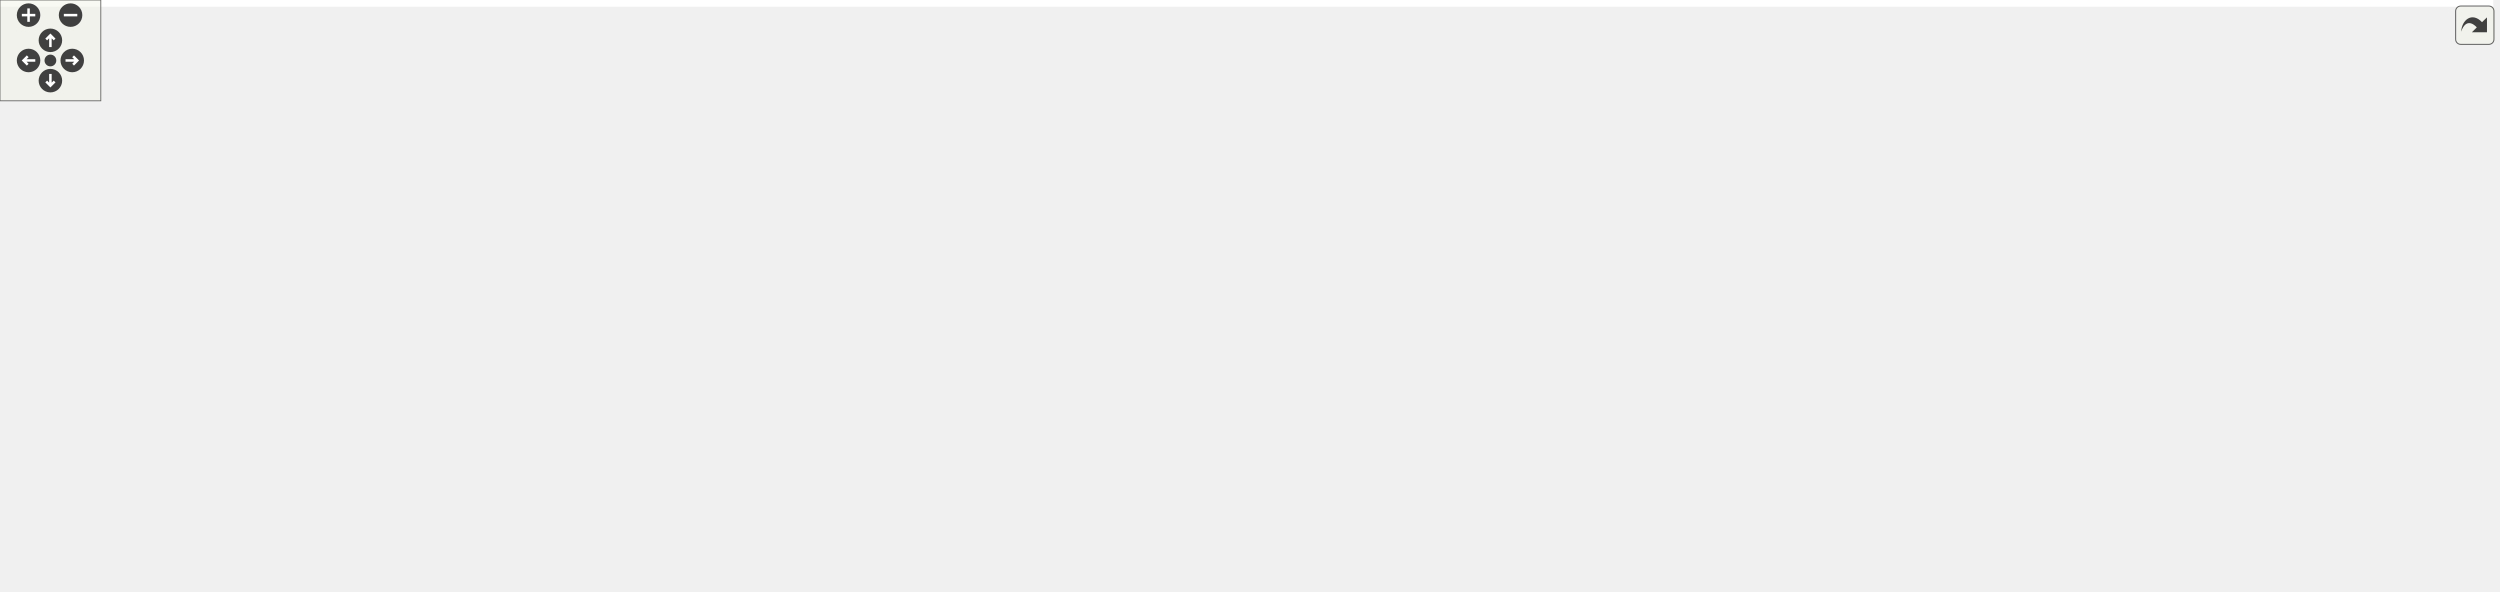
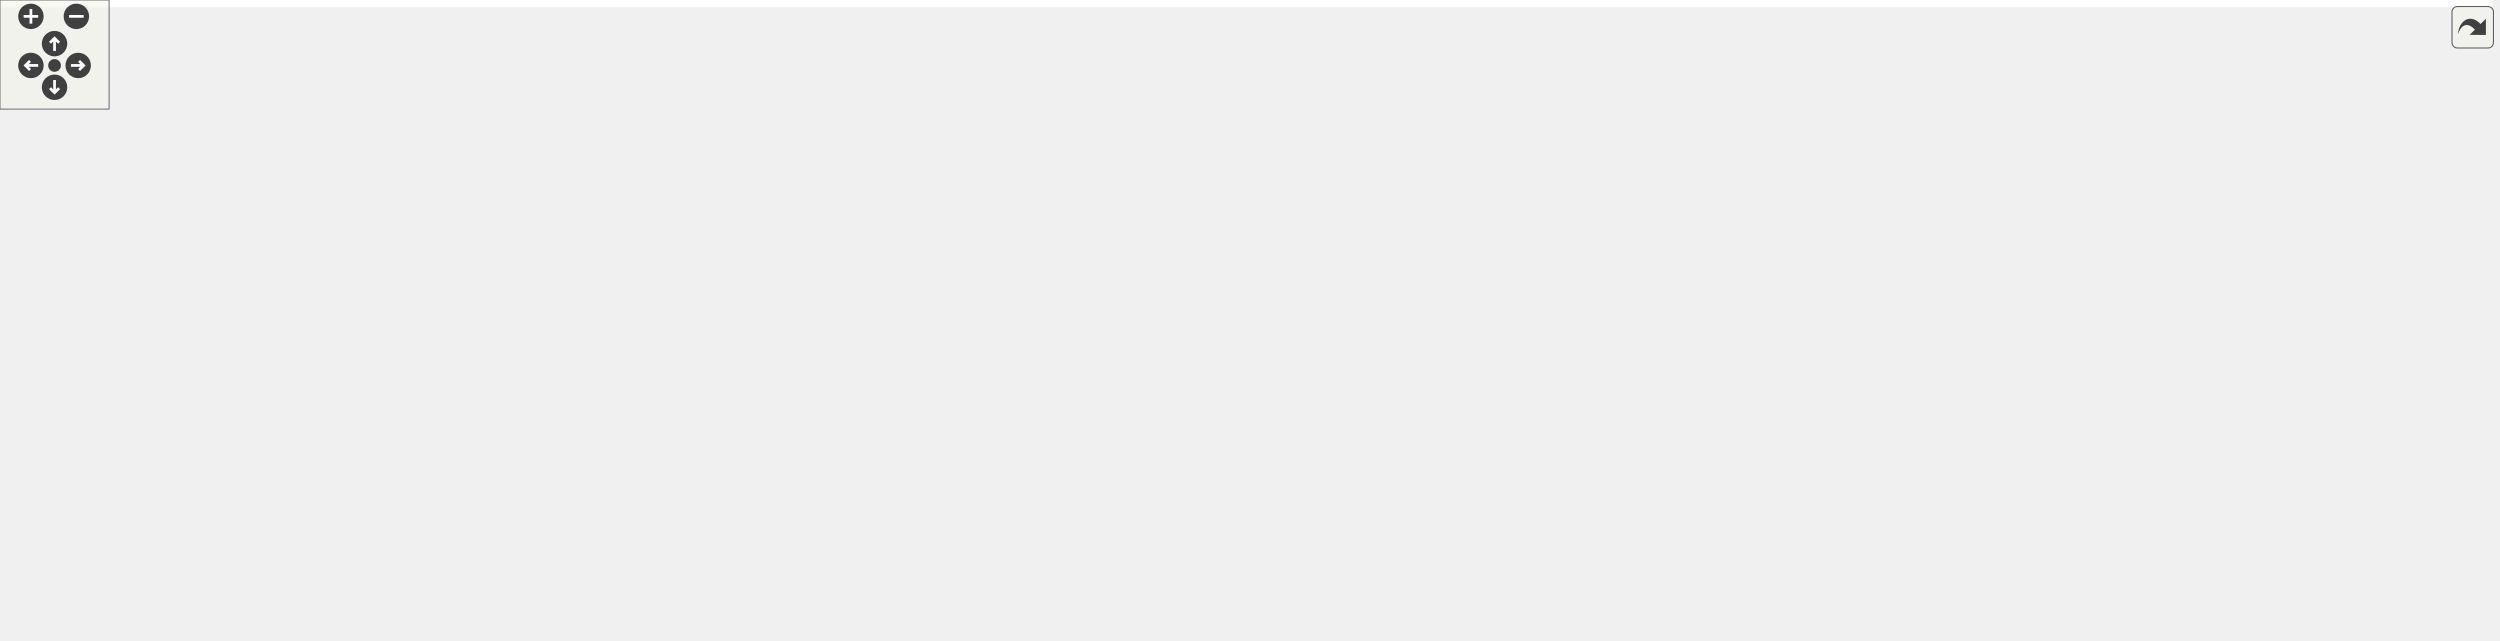
<svg xmlns="http://www.w3.org/2000/svg" xmlns:xlink="http://www.w3.org/1999/xlink" id="main" version="1.1" xml:space="preserve">
  <style type="text/css">
.edge:hover path { stroke: red; }
.edge:hover polygon { stroke: red; fill: red; }
</style>
  <defs>
    <circle id="rim" cx="0" cy="0" r="7" />
    <circle id="rim2" cx="0" cy="0" r="3.5" />
    <g id="zoomPlus">
      <use xlink:href="#rim" fill="#404040">
        <set attributeName="fill" to="#808080" begin="zoomplus.mouseover" end="zoomplus.mouseout" />
      </use>
      <path d="M-4,0h8M0,-4v8" fill="none" stroke="white" stroke-width="1.5" pointer-events="none" />
    </g>
    <g id="zoomMin">
      <use xlink:href="#rim" fill="#404040">
        <set attributeName="fill" to="#808080" begin="zoomminus.mouseover" end="zoomminus.mouseout" />
      </use>
      <path d="M-4,0h8" fill="none" stroke="white" stroke-width="1.5" pointer-events="none" />
    </g>
    <g id="dirArrow">
      <path fill="none" stroke="white" stroke-width="1.5" d="M0,-3.0v7 M-2.5,-0.5L0,-3.0L2.5,-0.5" />
    </g>
    <g id="resetDef">
      <use xlink:href="#rim2" fill="#404040">
        <set attributeName="fill" to="#808080" begin="reset.mouseover" end="reset.mouseout" />
      </use>
    </g>
  </defs>
  <svg id="graph" class="graph">
    <g id="viewport">
-       <polygon fill="white" stroke="none" points="-4,4 -4,-292 1484,-292 1484,4 -4,4" />
+       <polygon fill="white" stroke="none" points="-4,4 -4,-292 1371,-292 1371,4 -4,4" />
      <g id="node1" class="node">
-         <polygon fill="#bfbfbf" stroke="black" points="919.5,-246.5 919.5,-287.5 1054.5,-287.5 1054.5,-246.5 919.5,-246.5" />
-         <text text-anchor="start" x="927.5" y="-275.5" font-family="Helvetica,sans-Serif" font-size="10.00">/home/travis/build</text>
-         <text text-anchor="start" x="927.5" y="-264.5" font-family="Helvetica,sans-Serif" font-size="10.00">/ComPWA/ComPWA/Data</text>
-         <text text-anchor="middle" x="987" y="-253.5" font-family="Helvetica,sans-Serif" font-size="10.00">/Root/RootDataIO.cpp</text>
+         <polygon fill="#bfbfbf" stroke="black" points="707.5,-246.5 707.5,-287.5 842.5,-287.5 842.5,-246.5 707.5,-246.5" />
+         <text text-anchor="start" x="715.5" y="-275.5" font-family="Helvetica,sans-Serif" font-size="10.00">/home/travis/build</text>
+         <text text-anchor="start" x="715.5" y="-264.5" font-family="Helvetica,sans-Serif" font-size="10.00">/ComPWA/ComPWA/Data</text>
+         <text text-anchor="middle" x="775" y="-253.5" font-family="Helvetica,sans-Serif" font-size="10.00">/Root/RootDataIO.cpp</text>
      </g>
      <g id="node2" class="node">
-         <g id="a_node2">
+         <polygon fill="white" stroke="#bfbfbf" points="165.5,-190.5 165.5,-209.5 194.5,-209.5 194.5,-190.5 165.5,-190.5" />
+         <text text-anchor="middle" x="180" y="-197.5" font-family="Helvetica,sans-Serif" font-size="10.00">list</text>
+       </g>
+       <g id="edge1" class="edge">
+         <path fill="none" stroke="midnightblue" d="M707.27,-265.045C601.295,-262.308 390.115,-251.85 204.475,-209.448" />
+         <polygon fill="midnightblue" stroke="midnightblue" points="205.068,-205.993 194.536,-207.141 203.486,-212.811 205.068,-205.993" />
+       </g>
+       <g id="node3" class="node">
+         <g id="a_node3">
          <a xlink:href="RootDataIO_8hpp.html" target="_top" xlink:title="RootDataIO.hpp">
-             <polygon fill="white" stroke="black" points="78,-190.5 78,-209.5 166,-209.5 166,-190.5 78,-190.5" />
-             <text text-anchor="middle" x="122" y="-197.5" font-family="Helvetica,sans-Serif" font-size="10.00">RootDataIO.hpp</text>
-           </a>
-         </g>
-       </g>
-       <g id="edge1" class="edge">
-         <path fill="none" stroke="midnightblue" d="M919.341,-261.457C785.778,-252.4 478.816,-231.141 221,-210 206.605,-208.82 191.042,-207.449 176.613,-206.139" />
-         <polygon fill="midnightblue" stroke="midnightblue" points="176.617,-202.625 166.339,-205.199 175.979,-209.596 176.617,-202.625" />
-       </g>
-       <g id="node7" class="node">
-         <polygon fill="white" stroke="#bfbfbf" points="959,-190.5 959,-209.5 1015,-209.5 1015,-190.5 959,-190.5" />
-         <text text-anchor="middle" x="987" y="-197.5" font-family="Helvetica,sans-Serif" font-size="10.00">TChain.h</text>
-       </g>
-       <g id="edge6" class="edge">
-         <path fill="none" stroke="midnightblue" d="M987,-246.498C987,-238.065 987,-228.235 987,-219.874" />
-         <polygon fill="midnightblue" stroke="midnightblue" points="990.5,-219.652 987,-209.652 983.5,-219.653 990.5,-219.652" />
+             <polygon fill="white" stroke="black" points="213,-190.5 213,-209.5 301,-209.5 301,-190.5 213,-190.5" />
+             <text text-anchor="middle" x="257" y="-197.5" font-family="Helvetica,sans-Serif" font-size="10.00">RootDataIO.hpp</text>
+           </a>
+         </g>
+       </g>
+       <g id="edge2" class="edge">
+         <path fill="none" stroke="midnightblue" d="M707.487,-258.483C617.742,-248.33 454.26,-229.276 315,-210 313.751,-209.827 312.487,-209.65 311.213,-209.469" />
+         <polygon fill="midnightblue" stroke="midnightblue" points="311.711,-206.005 301.312,-208.029 310.704,-212.932 311.711,-206.005" />
      </g>
      <g id="node8" class="node">
-         <polygon fill="white" stroke="#bfbfbf" points="1033.5,-190.5 1033.5,-209.5 1118.5,-209.5 1118.5,-190.5 1033.5,-190.5" />
-         <text text-anchor="middle" x="1076" y="-197.5" font-family="Helvetica,sans-Serif" font-size="10.00">TClonesArray.h</text>
+         <polygon fill="white" stroke="#bfbfbf" points="775,-190.5 775,-209.5 831,-209.5 831,-190.5 775,-190.5" />
+         <text text-anchor="middle" x="803" y="-197.5" font-family="Helvetica,sans-Serif" font-size="10.00">TChain.h</text>
      </g>
      <g id="edge7" class="edge">
-         <path fill="none" stroke="midnightblue" d="M1013.7,-246.498C1027.22,-236.628 1043.35,-224.843 1055.82,-215.741" />
-         <polygon fill="midnightblue" stroke="midnightblue" points="1058.14,-218.377 1064.15,-209.652 1054.01,-212.724 1058.14,-218.377" />
+         <path fill="none" stroke="midnightblue" d="M783.401,-246.498C787.157,-237.778 791.557,-227.563 795.236,-219.024" />
+         <polygon fill="midnightblue" stroke="midnightblue" points="798.531,-220.221 799.273,-209.652 792.102,-217.452 798.531,-220.221" />
      </g>
      <g id="node9" class="node">
-         <polygon fill="white" stroke="#bfbfbf" points="1136.5,-190.5 1136.5,-209.5 1183.5,-209.5 1183.5,-190.5 1136.5,-190.5" />
-         <text text-anchor="middle" x="1160" y="-197.5" font-family="Helvetica,sans-Serif" font-size="10.00">TFile.h</text>
+         <polygon fill="white" stroke="#bfbfbf" points="849.5,-190.5 849.5,-209.5 934.5,-209.5 934.5,-190.5 849.5,-190.5" />
+         <text text-anchor="middle" x="892" y="-197.5" font-family="Helvetica,sans-Serif" font-size="10.00">TClonesArray.h</text>
      </g>
      <g id="edge8" class="edge">
-         <path fill="none" stroke="midnightblue" d="M1038.91,-246.498C1067.6,-235.718 1102.37,-222.653 1127.28,-213.294" />
-         <polygon fill="midnightblue" stroke="midnightblue" points="1128.84,-216.446 1136.97,-209.652 1126.38,-209.893 1128.84,-216.446" />
+         <path fill="none" stroke="midnightblue" d="M810.104,-246.498C828.56,-236.245 850.735,-223.925 867.353,-214.693" />
+         <polygon fill="midnightblue" stroke="midnightblue" points="869.384,-217.569 876.426,-209.652 865.984,-211.449 869.384,-217.569" />
      </g>
      <g id="node10" class="node">
-         <polygon fill="white" stroke="#bfbfbf" points="1202,-190.5 1202,-209.5 1294,-209.5 1294,-190.5 1202,-190.5" />
-         <text text-anchor="middle" x="1248" y="-197.5" font-family="Helvetica,sans-Serif" font-size="10.00">TLorentzVector.h</text>
+         <polygon fill="white" stroke="#bfbfbf" points="953,-190.5 953,-209.5 1005,-209.5 1005,-190.5 953,-190.5" />
+         <text text-anchor="middle" x="979" y="-197.5" font-family="Helvetica,sans-Serif" font-size="10.00">TError.h</text>
      </g>
      <g id="edge9" class="edge">
-         <path fill="none" stroke="midnightblue" d="M1054.55,-249.176C1101.62,-237.456 1163.04,-222.158 1203.92,-211.978" />
-         <polygon fill="midnightblue" stroke="midnightblue" points="1204.99,-215.318 1213.85,-209.505 1203.3,-208.526 1204.99,-215.318" />
+         <path fill="none" stroke="midnightblue" d="M836.207,-246.498C871.061,-235.392 913.525,-221.862 943.043,-212.457" />
+         <polygon fill="midnightblue" stroke="midnightblue" points="944.445,-215.684 952.911,-209.313 942.32,-209.014 944.445,-215.684" />
      </g>
      <g id="node11" class="node">
-         <polygon fill="white" stroke="#bfbfbf" points="1312,-190.5 1312,-209.5 1376,-209.5 1376,-190.5 1312,-190.5" />
-         <text text-anchor="middle" x="1344" y="-197.5" font-family="Helvetica,sans-Serif" font-size="10.00">TParticle.h</text>
+         <polygon fill="white" stroke="#bfbfbf" points="1023.5,-190.5 1023.5,-209.5 1070.5,-209.5 1070.5,-190.5 1023.5,-190.5" />
+         <text text-anchor="middle" x="1047" y="-197.5" font-family="Helvetica,sans-Serif" font-size="10.00">TFile.h</text>
      </g>
      <g id="edge10" class="edge">
-         <path fill="none" stroke="midnightblue" d="M1054.65,-254.831C1116.48,-244.435 1210.7,-228.128 1301.85,-210.168" />
-         <polygon fill="midnightblue" stroke="midnightblue" points="1302.67,-213.574 1311.8,-208.199 1301.31,-206.707 1302.67,-213.574" />
+         <path fill="none" stroke="midnightblue" d="M842.635,-250.837C888.239,-240.454 949.989,-226.09 1013.45,-210.071" />
+         <polygon fill="midnightblue" stroke="midnightblue" points="1014.4,-213.441 1023.23,-207.592 1012.68,-206.656 1014.4,-213.441" />
      </g>
      <g id="node12" class="node">
-         <polygon fill="white" stroke="#bfbfbf" points="1394,-190.5 1394,-209.5 1480,-209.5 1480,-190.5 1394,-190.5" />
-         <text text-anchor="middle" x="1437" y="-197.5" font-family="Helvetica,sans-Serif" font-size="10.00">TParticlePDG.h</text>
+         <polygon fill="white" stroke="#bfbfbf" points="1089,-190.5 1089,-209.5 1181,-209.5 1181,-190.5 1089,-190.5" />
+         <text text-anchor="middle" x="1135" y="-197.5" font-family="Helvetica,sans-Serif" font-size="10.00">TLorentzVector.h</text>
      </g>
      <g id="edge11" class="edge">
-         <path fill="none" stroke="midnightblue" d="M1054.7,-257.137C1131.89,-246.883 1262.1,-229.132 1384,-210.117" />
-         <polygon fill="midnightblue" stroke="midnightblue" points="1384.55,-213.574 1393.89,-208.57 1383.47,-206.659 1384.55,-213.574" />
+         <path fill="none" stroke="midnightblue" d="M842.713,-253.774C910.961,-241.452 1015.06,-222.655 1078.86,-211.136" />
+         <polygon fill="midnightblue" stroke="midnightblue" points="1079.53,-214.573 1088.75,-209.352 1078.28,-207.684 1079.53,-214.573" />
      </g>
      <g id="node13" class="node">
-         <g id="a_node13">
-           <a xlink:href="Generator_8hpp.html" target="_top" xlink:title="Core/Generator.hpp">
-             <polygon fill="white" stroke="black" points="335,-190.5 335,-209.5 437,-209.5 437,-190.5 335,-190.5" />
-             <text text-anchor="middle" x="386" y="-197.5" font-family="Helvetica,sans-Serif" font-size="10.00">Core/Generator.hpp</text>
-           </a>
-         </g>
+         <polygon fill="white" stroke="#bfbfbf" points="1199,-190.5 1199,-209.5 1263,-209.5 1263,-190.5 1199,-190.5" />
+         <text text-anchor="middle" x="1231" y="-197.5" font-family="Helvetica,sans-Serif" font-size="10.00">TParticle.h</text>
      </g>
      <g id="edge12" class="edge">
-         <path fill="none" stroke="midnightblue" d="M919.226,-258.67C801.489,-245.936 560.939,-219.92 447.632,-207.666" />
-         <polygon fill="midnightblue" stroke="midnightblue" points="447.719,-204.155 437.4,-206.559 446.966,-211.114 447.719,-204.155" />
+         <path fill="none" stroke="midnightblue" d="M842.832,-258.576C923.133,-249.4 1061.07,-232.422 1188.86,-210.082" />
+         <polygon fill="midnightblue" stroke="midnightblue" points="1189.58,-213.508 1198.82,-208.325 1188.36,-206.614 1189.58,-213.508" />
+       </g>
+       <g id="node14" class="node">
+         <polygon fill="white" stroke="#bfbfbf" points="1281,-190.5 1281,-209.5 1367,-209.5 1367,-190.5 1281,-190.5" />
+         <text text-anchor="middle" x="1324" y="-197.5" font-family="Helvetica,sans-Serif" font-size="10.00">TParticlePDG.h</text>
+       </g>
+       <g id="edge13" class="edge">
+         <path fill="none" stroke="midnightblue" d="M842.687,-259.655C936.517,-250.574 1111.62,-232.598 1270.92,-210.082" />
+         <polygon fill="midnightblue" stroke="midnightblue" points="1271.49,-213.535 1280.9,-208.662 1270.51,-206.605 1271.49,-213.535" />
      </g>
      <g id="node15" class="node">
        <g id="a_node15">
+           <a xlink:href="Exceptions_8hpp.html" target="_top" xlink:title="ComPWA exceptions. ">
+             <polygon fill="white" stroke="black" points="452,-129 452,-148 560,-148 560,-129 452,-129" />
+             <text text-anchor="middle" x="506" y="-136" font-family="Helvetica,sans-Serif" font-size="10.00">Core/Exceptions.hpp</text>
+           </a>
+         </g>
+       </g>
+       <g id="edge14" class="edge">
+         <path fill="none" stroke="midnightblue" d="M707.376,-248.558C675.716,-239.154 638.015,-226.143 606,-210 575.242,-194.491 543.325,-170.341 524.06,-154.721" />
+         <polygon fill="midnightblue" stroke="midnightblue" points="526.092,-151.861 516.148,-148.206 521.643,-157.265 526.092,-151.861" />
+       </g>
+       <g id="node17" class="node">
+         <g id="a_node17">
+           <a xlink:href="Generator_8hpp.html" target="_top" xlink:title="Core/Generator.hpp">
+             <polygon fill="white" stroke="black" points="357,-190.5 357,-209.5 459,-209.5 459,-190.5 357,-190.5" />
+             <text text-anchor="middle" x="408" y="-197.5" font-family="Helvetica,sans-Serif" font-size="10.00">Core/Generator.hpp</text>
+           </a>
+         </g>
+       </g>
+       <g id="edge17" class="edge">
+         <path fill="none" stroke="midnightblue" d="M707.259,-254.002C638.057,-241.746 531.73,-222.914 466.204,-211.309" />
+         <polygon fill="midnightblue" stroke="midnightblue" points="466.507,-207.808 456.05,-209.51 465.286,-214.701 466.507,-207.808" />
+       </g>
+       <g id="node19" class="node">
+         <g id="a_node19">
          <a xlink:href="Kinematics_8hpp.html" target="_top" xlink:title="Core/Kinematics.hpp">
            <polygon fill="white" stroke="black" points="108,-129 108,-148 216,-148 216,-129 108,-129" />
            <text text-anchor="middle" x="162" y="-136" font-family="Helvetica,sans-Serif" font-size="10.00">Core/Kinematics.hpp</text>
          </a>
        </g>
      </g>
-       <g id="edge15" class="edge">
-         <path fill="none" stroke="midnightblue" d="M919.27,-263.02C774.072,-256.183 437.023,-237.789 326,-210 273.961,-196.975 217.317,-169.333 186.087,-152.795" />
-         <polygon fill="midnightblue" stroke="midnightblue" points="187.71,-149.694 177.244,-148.047 184.399,-155.861 187.71,-149.694" />
-       </g>
-       <g id="node16" class="node">
-         <g id="a_node16">
+       <g id="edge20" class="edge">
+         <path fill="none" stroke="midnightblue" d="M707.212,-264.455C621.628,-260.853 470.747,-248.973 348,-210 329.81,-204.224 327.529,-197.549 310,-190 273.932,-174.467 231.372,-160.365 201.172,-151.035" />
+         <polygon fill="midnightblue" stroke="midnightblue" points="202.018,-147.634 191.432,-148.059 199.972,-154.328 202.018,-147.634" />
+       </g>
+       <g id="node20" class="node">
+         <g id="a_node20">
          <a xlink:href="Logging_8hpp.html" target="_top" xlink:title="Core/Logging.hpp">
-             <polygon fill="white" stroke="black" points="761.5,-67.5 761.5,-86.5 854.5,-86.5 854.5,-67.5 761.5,-67.5" />
-             <text text-anchor="middle" x="808" y="-74.5" font-family="Helvetica,sans-Serif" font-size="10.00">Core/Logging.hpp</text>
-           </a>
-         </g>
-       </g>
-       <g id="edge18" class="edge">
-         <path fill="none" stroke="midnightblue" d="M969.981,-246.462C962.266,-236.314 953.991,-223.28 950,-210 938.766,-172.619 985.412,-154.232 962,-123 950.076,-107.093 903.569,-94.934 864.753,-87.29" />
-         <polygon fill="midnightblue" stroke="midnightblue" points="865.04,-83.781 854.562,-85.349 863.73,-90.658 865.04,-83.781" />
-       </g>
-       <g id="node18" class="node">
-         <g id="a_node18">
+             <polygon fill="white" stroke="black" points="891.5,-67.5 891.5,-86.5 984.5,-86.5 984.5,-67.5 891.5,-67.5" />
+             <text text-anchor="middle" x="938" y="-74.5" font-family="Helvetica,sans-Serif" font-size="10.00">Core/Logging.hpp</text>
+           </a>
+         </g>
+       </g>
+       <g id="edge23" class="edge">
+         <path fill="none" stroke="midnightblue" d="M765.351,-246.245C758.67,-229.4 753.074,-205.517 766,-190 822.689,-121.951 905.311,-222.049 962,-154 976.198,-136.957 963.202,-111.456 951.503,-94.773" />
+         <polygon fill="midnightblue" stroke="midnightblue" points="954.117,-92.424 945.318,-86.522 948.516,-96.623 954.117,-92.424" />
+       </g>
+       <g id="node22" class="node">
+         <g id="a_node22">
          <a xlink:href="Properties_8hpp.html" target="_top" xlink:title="Core/Properties.hpp">
-             <polygon fill="white" stroke="black" points="749,-190.5 749,-209.5 853,-209.5 853,-190.5 749,-190.5" />
-             <text text-anchor="middle" x="801" y="-197.5" font-family="Helvetica,sans-Serif" font-size="10.00">Core/Properties.hpp</text>
-           </a>
-         </g>
-       </g>
-       <g id="edge20" class="edge">
-         <path fill="none" stroke="midnightblue" d="M931.194,-246.498C900.072,-235.622 862.296,-222.421 835.469,-213.045" />
-         <polygon fill="midnightblue" stroke="midnightblue" points="836.354,-209.647 825.759,-209.652 834.045,-216.256 836.354,-209.647" />
-       </g>
-       <g id="node3" class="node">
+             <polygon fill="white" stroke="black" points="615,-190.5 615,-209.5 719,-209.5 719,-190.5 615,-190.5" />
+             <text text-anchor="middle" x="667" y="-197.5" font-family="Helvetica,sans-Serif" font-size="10.00">Core/Properties.hpp</text>
+           </a>
+         </g>
+       </g>
+       <g id="edge25" class="edge">
+         <path fill="none" stroke="midnightblue" d="M742.596,-246.498C725.72,-236.34 705.473,-224.155 690.182,-214.952" />
+         <polygon fill="midnightblue" stroke="midnightblue" points="691.749,-211.81 681.376,-209.652 688.14,-217.808 691.749,-211.81" />
+       </g>
+       <g id="node4" class="node">
        <polygon fill="white" stroke="#bfbfbf" points="0,-129 0,-148 52,-148 52,-129 0,-129" />
        <text text-anchor="middle" x="26" y="-136" font-family="Helvetica,sans-Serif" font-size="10.00">memory</text>
      </g>
-       <g id="edge2" class="edge">
-         <path fill="none" stroke="midnightblue" d="M108.246,-190.475C92.634,-180.799 66.937,-164.872 48.417,-153.394" />
-         <polygon fill="midnightblue" stroke="midnightblue" points="50.073,-150.302 39.729,-148.009 46.385,-156.252 50.073,-150.302" />
-       </g>
-       <g id="node4" class="node">
-         <polygon fill="white" stroke="#bfbfbf" points="257.5,-67.5 257.5,-86.5 298.5,-86.5 298.5,-67.5 257.5,-67.5" />
-         <text text-anchor="middle" x="278" y="-74.5" font-family="Helvetica,sans-Serif" font-size="10.00">string</text>
-       </g>
      <g id="edge3" class="edge">
-         <path fill="none" stroke="midnightblue" d="M114.621,-190.088C102.938,-174.845 83.064,-143.438 99,-123 117.051,-99.85 200.959,-86.786 247.206,-81.229" />
-         <polygon fill="midnightblue" stroke="midnightblue" points="247.746,-84.69 257.278,-80.066 246.943,-77.737 247.746,-84.69" />
+         <path fill="none" stroke="midnightblue" d="M214.522,-190.475C175.568,-182.308 116.443,-169.029 66,-154 63.37,-153.216 60.66,-152.355 57.95,-151.454" />
+         <polygon fill="midnightblue" stroke="midnightblue" points="58.867,-148.068 48.272,-148.093 56.57,-154.68 58.867,-148.068" />
      </g>
      <g id="node5" class="node">
-         <g id="a_node5">
+         <polygon fill="white" stroke="#bfbfbf" points="279.5,-67.5 279.5,-86.5 320.5,-86.5 320.5,-67.5 279.5,-67.5" />
+         <text text-anchor="middle" x="300" y="-74.5" font-family="Helvetica,sans-Serif" font-size="10.00">string</text>
+       </g>
+       <g id="edge4" class="edge">
+         <path fill="none" stroke="midnightblue" d="M217.96,-190.452C173.582,-180.344 106.304,-163.674 99,-154 90.698,-143.004 90.387,-133.754 99,-123 119.974,-96.811 218.199,-84.837 269.153,-80.31" />
+         <polygon fill="midnightblue" stroke="midnightblue" points="269.595,-83.785 279.264,-79.454 269.005,-76.81 269.595,-83.785" />
+       </g>
+       <g id="node6" class="node">
+         <g id="a_node6">
          <a xlink:href="Event_8hpp.html" target="_top" xlink:title="Core/Event.hpp">
            <polygon fill="white" stroke="red" points="234.5,-129 234.5,-148 319.5,-148 319.5,-129 234.5,-129" />
            <text text-anchor="middle" x="277" y="-136" font-family="Helvetica,sans-Serif" font-size="10.00">Core/Event.hpp</text>
          </a>
        </g>
      </g>
-       <g id="edge4" class="edge">
-         <path fill="none" stroke="midnightblue" d="M144.208,-190.475C170.681,-180.313 215.114,-163.256 245.22,-151.7" />
-         <polygon fill="midnightblue" stroke="midnightblue" points="246.752,-154.86 254.833,-148.009 244.243,-148.325 246.752,-154.86" />
-       </g>
-       <g id="node6" class="node">
-         <polygon fill="white" stroke="#bfbfbf" points="434,-67.5 434,-86.5 478,-86.5 478,-67.5 434,-67.5" />
-         <text text-anchor="middle" x="456" y="-74.5" font-family="Helvetica,sans-Serif" font-size="10.00">vector</text>
-       </g>
      <g id="edge5" class="edge">
-         <path fill="none" stroke="midnightblue" d="M302.646,-128.975C334.673,-118.329 389.461,-100.118 424.145,-88.589" />
-         <polygon fill="midnightblue" stroke="midnightblue" points="425.402,-91.859 433.787,-85.384 423.194,-85.217 425.402,-91.859" />
-       </g>
-       <g id="edge13" class="edge">
-         <path fill="none" stroke="midnightblue" d="M370.383,-190.475C352.414,-180.666 322.679,-164.435 301.594,-152.925" />
-         <polygon fill="midnightblue" stroke="midnightblue" points="303.042,-149.728 292.588,-148.009 299.689,-155.873 303.042,-149.728" />
-       </g>
-       <g id="node14" class="node">
-         <g id="a_node14">
+         <path fill="none" stroke="midnightblue" d="M259.866,-190.475C262.717,-181.992 267.183,-168.704 270.841,-157.822" />
+         <polygon fill="midnightblue" stroke="midnightblue" points="274.271,-158.603 274.14,-148.009 267.636,-156.373 274.271,-158.603" />
+       </g>
+       <g id="node7" class="node">
+         <polygon fill="white" stroke="#bfbfbf" points="560,-67.5 560,-86.5 604,-86.5 604,-67.5 560,-67.5" />
+         <text text-anchor="middle" x="582" y="-74.5" font-family="Helvetica,sans-Serif" font-size="10.00">vector</text>
+       </g>
+       <g id="edge6" class="edge">
+         <path fill="none" stroke="midnightblue" d="M305.47,-128.97C313.074,-126.855 321.315,-124.707 329,-123 424.009,-101.899 449.652,-106.515 545,-87 546.498,-86.694 548.027,-86.369 549.569,-86.032" />
+         <polygon fill="midnightblue" stroke="midnightblue" points="550.793,-89.342 559.755,-83.691 549.225,-82.52 550.793,-89.342" />
+       </g>
+       <g id="edge16" class="edge">
+         <path fill="none" stroke="midnightblue" d="M476.485,-128.975C437.678,-117.766 369.829,-98.169 330.525,-86.817" />
+         <polygon fill="midnightblue" stroke="midnightblue" points="331.292,-83.395 320.713,-83.983 329.349,-90.12 331.292,-83.395" />
+       </g>
+       <g id="node16" class="node">
+         <polygon fill="white" stroke="#bfbfbf" points="476.5,-67.5 476.5,-86.5 535.5,-86.5 535.5,-67.5 476.5,-67.5" />
+         <text text-anchor="middle" x="506" y="-74.5" font-family="Helvetica,sans-Serif" font-size="10.00">exception</text>
+       </g>
+       <g id="edge15" class="edge">
+         <path fill="none" stroke="midnightblue" d="M506,-128.975C506,-120.58 506,-107.481 506,-96.663" />
+         <polygon fill="midnightblue" stroke="midnightblue" points="509.5,-96.509 506,-86.509 502.5,-96.509 509.5,-96.509" />
+       </g>
+       <g id="edge18" class="edge">
+         <path fill="none" stroke="midnightblue" d="M389.231,-190.475C367.149,-180.445 330.281,-163.7 304.861,-152.155" />
+         <polygon fill="midnightblue" stroke="midnightblue" points="306.287,-148.958 295.734,-148.009 303.392,-155.331 306.287,-148.958" />
+       </g>
+       <g id="node18" class="node">
+         <g id="a_node18">
          <a xlink:href="Random_8hpp.html" target="_top" xlink:title="Core/Random.hpp">
            <polygon fill="white" stroke="red" points="338,-129 338,-148 434,-148 434,-129 338,-129" />
            <text text-anchor="middle" x="386" y="-136" font-family="Helvetica,sans-Serif" font-size="10.00">Core/Random.hpp</text>
          </a>
        </g>
      </g>
-       <g id="edge14" class="edge">
-         <path fill="none" stroke="midnightblue" d="M386,-190.475C386,-182.08 386,-168.981 386,-158.163" />
-         <polygon fill="midnightblue" stroke="midnightblue" points="389.5,-158.009 386,-148.009 382.5,-158.009 389.5,-158.009" />
-       </g>
-       <g id="edge16" class="edge">
-         <path fill="none" stroke="midnightblue" d="M178.62,-128.975C197.915,-119.078 229.959,-102.642 252.431,-91.115" />
-         <polygon fill="midnightblue" stroke="midnightblue" points="254.11,-94.187 261.411,-86.509 250.916,-87.959 254.11,-94.187" />
-       </g>
-       <g id="edge17" class="edge">
-         <path fill="none" stroke="midnightblue" d="M198.266,-128.932C207.007,-126.928 216.327,-124.842 225,-123 295.855,-107.949 379.358,-92.163 424.01,-83.878" />
-         <polygon fill="midnightblue" stroke="midnightblue" points="424.777,-87.296 433.973,-82.034 423.503,-80.412 424.777,-87.296" />
-       </g>
-       <g id="node17" class="node">
-         <polygon fill="white" stroke="#bfbfbf" points="744.5,-0.5 744.5,-30.5 871.5,-30.5 871.5,-0.5 744.5,-0.5" />
-         <text text-anchor="start" x="752.5" y="-18.5" font-family="Helvetica,sans-Serif" font-size="10.00">ThirdParty/easyloggingpp</text>
-         <text text-anchor="middle" x="808" y="-7.5" font-family="Helvetica,sans-Serif" font-size="10.00">/easylogging++.h</text>
-       </g>
      <g id="edge19" class="edge">
-         <path fill="none" stroke="midnightblue" d="M808,-67.475C808,-60.471 808,-50.192 808,-40.696" />
-         <polygon fill="midnightblue" stroke="midnightblue" points="811.5,-40.523 808,-30.523 804.5,-40.523 811.5,-40.523" />
+         <path fill="none" stroke="midnightblue" d="M404.848,-190.475C401.679,-181.904 396.696,-168.427 392.649,-157.483" />
+         <polygon fill="midnightblue" stroke="midnightblue" points="395.897,-156.175 389.146,-148.009 389.332,-158.602 395.897,-156.175" />
+       </g>
+       <g id="edge21" class="edge">
+         <path fill="none" stroke="midnightblue" d="M181.772,-128.975C205.136,-118.901 244.214,-102.053 271.003,-90.502" />
+         <polygon fill="midnightblue" stroke="midnightblue" points="272.468,-93.682 280.265,-86.509 269.696,-87.254 272.468,-93.682" />
+       </g>
+       <g id="edge22" class="edge">
+         <path fill="none" stroke="midnightblue" d="M195.86,-128.959C205.254,-126.794 215.486,-124.625 225,-123 366.077,-98.91 404.074,-111.963 545,-87 546.505,-86.733 548.041,-86.441 549.588,-86.131" />
+         <polygon fill="midnightblue" stroke="midnightblue" points="550.778,-89.453 559.792,-83.885 549.273,-82.617 550.778,-89.453" />
+       </g>
+       <g id="node21" class="node">
+         <polygon fill="white" stroke="#bfbfbf" points="874.5,-0.5 874.5,-30.5 1001.5,-30.5 1001.5,-0.5 874.5,-0.5" />
+         <text text-anchor="start" x="882.5" y="-18.5" font-family="Helvetica,sans-Serif" font-size="10.00">ThirdParty/easyloggingpp</text>
+         <text text-anchor="middle" x="938" y="-7.5" font-family="Helvetica,sans-Serif" font-size="10.00">/easylogging++.h</text>
+       </g>
+       <g id="edge24" class="edge">
+         <path fill="none" stroke="midnightblue" d="M938,-67.475C938,-60.471 938,-50.192 938,-40.696" />
+         <polygon fill="midnightblue" stroke="midnightblue" points="941.5,-40.523 938,-30.523 934.5,-40.523 941.5,-40.523" />
+       </g>
+       <g id="edge34" class="edge">
+         <path fill="none" stroke="midnightblue" d="M651.105,-190.464C637.856,-182.602 619.372,-169.782 608,-154 595.547,-136.718 588.698,-113.002 585.199,-96.682" />
+         <polygon fill="midnightblue" stroke="midnightblue" points="588.612,-95.894 583.285,-86.736 581.738,-97.217 588.612,-95.894" />
+       </g>
+       <g id="edge26" class="edge">
+         <path fill="none" stroke="midnightblue" d="M643.933,-190.475C616.315,-180.269 569.88,-163.108 538.604,-151.549" />
+         <polygon fill="midnightblue" stroke="midnightblue" points="539.618,-148.193 529.025,-148.009 537.191,-154.759 539.618,-148.193" />
+       </g>
+       <g id="node23" class="node">
+         <g id="a_node23">
+           <a xlink:href="FitParameter_8hpp.html" target="_top" xlink:title="Core/FitParameter.hpp">
+             <polygon fill="white" stroke="red" points="837,-129 837,-148 953,-148 953,-129 837,-129" />
+             <text text-anchor="middle" x="895" y="-136" font-family="Helvetica,sans-Serif" font-size="10.00">Core/FitParameter.hpp</text>
+           </a>
+         </g>
+       </g>
+       <g id="edge27" class="edge">
+         <path fill="none" stroke="midnightblue" d="M699.667,-190.475C739.877,-179.982 808.258,-162.137 852.515,-150.587" />
+         <polygon fill="midnightblue" stroke="midnightblue" points="853.602,-153.921 862.394,-148.009 851.834,-147.148 853.602,-153.921" />
+       </g>
+       <g id="node24" class="node">
+         <polygon fill="white" stroke="#bfbfbf" points="616.5,-123.5 616.5,-153.5 717.5,-153.5 717.5,-123.5 616.5,-123.5" />
+         <text text-anchor="start" x="624.5" y="-141.5" font-family="Helvetica,sans-Serif" font-size="10.00">boost/property_tree</text>
+         <text text-anchor="middle" x="667" y="-130.5" font-family="Helvetica,sans-Serif" font-size="10.00">/ptree.hpp</text>
+       </g>
+       <g id="edge31" class="edge">
+         <path fill="none" stroke="midnightblue" d="M667,-190.475C667,-183.471 667,-173.192 667,-163.696" />
+         <polygon fill="midnightblue" stroke="midnightblue" points="670.5,-163.523 667,-153.523 663.5,-163.523 670.5,-163.523" />
+       </g>
+       <g id="node25" class="node">
+         <polygon fill="white" stroke="#bfbfbf" points="735.5,-129 735.5,-148 770.5,-148 770.5,-129 735.5,-129" />
+         <text text-anchor="middle" x="753" y="-136" font-family="Helvetica,sans-Serif" font-size="10.00">map</text>
+       </g>
+       <g id="edge32" class="edge">
+         <path fill="none" stroke="midnightblue" d="M679.322,-190.475C693.116,-180.931 715.699,-165.307 732.232,-153.868" />
+         <polygon fill="midnightblue" stroke="midnightblue" points="734.469,-156.577 740.701,-148.009 730.486,-150.82 734.469,-156.577" />
+       </g>
+       <g id="node26" class="node">
+         <polygon fill="white" stroke="#bfbfbf" points="789,-129 789,-148 819,-148 819,-129 789,-129" />
+         <text text-anchor="middle" x="804" y="-136" font-family="Helvetica,sans-Serif" font-size="10.00">set</text>
+       </g>
+       <g id="edge33" class="edge">
+         <path fill="none" stroke="midnightblue" d="M691.753,-190.476C714.992,-182.164 750.501,-168.661 780,-154 780.545,-153.729 781.094,-153.45 781.645,-153.165" />
+         <polygon fill="midnightblue" stroke="midnightblue" points="783.51,-156.131 790.512,-148.179 780.08,-150.03 783.51,-156.131" />
+       </g>
+       <g id="edge29" class="edge">
+         <path fill="none" stroke="midnightblue" d="M859.689,-128.972C849.51,-126.755 838.357,-124.556 828,-123 730.882,-108.414 428.523,-86.859 330.8,-80.103" />
+         <polygon fill="midnightblue" stroke="midnightblue" points="330.911,-76.603 320.694,-79.407 330.43,-83.586 330.911,-76.603" />
      </g>
      <g id="edge30" class="edge">
-         <path fill="none" stroke="midnightblue" d="M789.638,-190.44C777.719,-181.436 758.466,-166.822 742,-154 724.53,-140.396 723.164,-132.148 703,-123 631.039,-90.353 537.13,-81.378 488.446,-78.919" />
-         <polygon fill="midnightblue" stroke="midnightblue" points="488.35,-75.412 478.205,-78.466 488.04,-82.405 488.35,-75.412" />
-       </g>
-       <g id="node19" class="node">
-         <g id="a_node19">
-           <a xlink:href="Exceptions_8hpp.html" target="_top" xlink:title="ComPWA exceptions. ">
-             <polygon fill="white" stroke="red" points="452,-129 452,-148 560,-148 560,-129 452,-129" />
-             <text text-anchor="middle" x="506" y="-136" font-family="Helvetica,sans-Serif" font-size="10.00">Core/Exceptions.hpp</text>
-           </a>
-         </g>
-       </g>
-       <g id="edge21" class="edge">
-         <path fill="none" stroke="midnightblue" d="M754.245,-190.423C707.323,-181.7 633.018,-167.571 569,-154 563.579,-152.851 557.905,-151.605 552.278,-150.344" />
-         <polygon fill="midnightblue" stroke="midnightblue" points="552.792,-146.871 542.265,-148.073 551.243,-153.698 552.792,-146.871" />
-       </g>
-       <g id="node20" class="node">
-         <g id="a_node20">
-           <a xlink:href="FitParameter_8hpp.html" target="_top" xlink:title="Core/FitParameter.hpp">
-             <polygon fill="white" stroke="red" points="578,-129 578,-148 694,-148 694,-129 578,-129" />
-             <text text-anchor="middle" x="636" y="-136" font-family="Helvetica,sans-Serif" font-size="10.00">Core/FitParameter.hpp</text>
-           </a>
-         </g>
-       </g>
-       <g id="edge23" class="edge">
-         <path fill="none" stroke="midnightblue" d="M777.36,-190.475C749.056,-180.269 701.467,-163.108 669.414,-151.549" />
-         <polygon fill="midnightblue" stroke="midnightblue" points="670.191,-148.109 659.597,-148.009 667.816,-154.694 670.191,-148.109" />
-       </g>
-       <g id="node21" class="node">
-         <polygon fill="white" stroke="#bfbfbf" points="750.5,-123.5 750.5,-153.5 851.5,-153.5 851.5,-123.5 750.5,-123.5" />
-         <text text-anchor="start" x="758.5" y="-141.5" font-family="Helvetica,sans-Serif" font-size="10.00">boost/property_tree</text>
-         <text text-anchor="middle" x="801" y="-130.5" font-family="Helvetica,sans-Serif" font-size="10.00">/ptree.hpp</text>
-       </g>
-       <g id="edge27" class="edge">
-         <path fill="none" stroke="midnightblue" d="M801,-190.475C801,-183.471 801,-173.192 801,-163.696" />
-         <polygon fill="midnightblue" stroke="midnightblue" points="804.5,-163.523 801,-153.523 797.5,-163.523 804.5,-163.523" />
-       </g>
-       <g id="node22" class="node">
-         <polygon fill="white" stroke="#bfbfbf" points="869.5,-129 869.5,-148 904.5,-148 904.5,-129 869.5,-129" />
-         <text text-anchor="middle" x="887" y="-136" font-family="Helvetica,sans-Serif" font-size="10.00">map</text>
+         <path fill="none" stroke="midnightblue" d="M856.426,-128.93C847.13,-126.926 837.22,-124.84 828,-123 751.406,-107.71 660.983,-91.688 613.989,-83.513" />
+         <polygon fill="midnightblue" stroke="midnightblue" points="614.548,-80.058 604.097,-81.796 613.351,-86.954 614.548,-80.058" />
      </g>
      <g id="edge28" class="edge">
-         <path fill="none" stroke="midnightblue" d="M813.322,-190.475C827.116,-180.931 849.699,-165.307 866.232,-153.868" />
-         <polygon fill="midnightblue" stroke="midnightblue" points="868.469,-156.577 874.701,-148.009 864.486,-150.82 868.469,-156.577" />
-       </g>
-       <g id="node23" class="node">
-         <polygon fill="white" stroke="#bfbfbf" points="923,-129 923,-148 953,-148 953,-129 923,-129" />
-         <text text-anchor="middle" x="938" y="-136" font-family="Helvetica,sans-Serif" font-size="10.00">set</text>
-       </g>
-       <g id="edge29" class="edge">
-         <path fill="none" stroke="midnightblue" d="M825.753,-190.476C848.992,-182.164 884.501,-168.661 914,-154 914.545,-153.729 915.094,-153.45 915.645,-153.165" />
-         <polygon fill="midnightblue" stroke="midnightblue" points="917.51,-156.131 924.512,-148.179 914.08,-150.03 917.51,-156.131" />
-       </g>
-       <g id="edge22" class="edge">
-         <path fill="none" stroke="midnightblue" d="M473.333,-128.975C429.311,-117.487 351.524,-97.187 308.592,-85.984" />
-         <polygon fill="midnightblue" stroke="midnightblue" points="309.282,-82.546 298.722,-83.408 307.515,-89.32 309.282,-82.546" />
-       </g>
-       <g id="edge25" class="edge">
-         <path fill="none" stroke="midnightblue" d="M598.518,-128.975C588.918,-126.905 578.596,-124.779 569,-123 474.479,-105.48 361.806,-89.418 308.648,-82.126" />
-         <polygon fill="midnightblue" stroke="midnightblue" points="308.915,-78.63 298.534,-80.746 307.969,-85.566 308.915,-78.63" />
-       </g>
-       <g id="edge26" class="edge">
-         <path fill="none" stroke="midnightblue" d="M610.21,-128.975C577.916,-118.3 522.608,-100.018 487.746,-88.494" />
-         <polygon fill="midnightblue" stroke="midnightblue" points="488.655,-85.108 478.062,-85.293 486.458,-91.754 488.655,-85.108" />
-       </g>
-       <g id="edge24" class="edge">
-         <path fill="none" stroke="midnightblue" d="M660.643,-128.975C690.275,-118.725 740.185,-101.459 773.602,-89.899" />
-         <polygon fill="midnightblue" stroke="midnightblue" points="775.096,-93.086 783.402,-86.509 772.808,-86.471 775.096,-93.086" />
+         <path fill="none" stroke="midnightblue" d="M901.161,-128.975C907.611,-120.05 917.904,-105.807 925.973,-94.642" />
+         <polygon fill="midnightblue" stroke="midnightblue" points="928.83,-96.664 931.851,-86.509 923.156,-92.564 928.83,-96.664" />
      </g>
    </g>
  </svg>
  <g id="navigator" transform="translate(0 0)" fill="#404254">
    <rect fill="#f2f5e9" fill-opacity="0.5" stroke="#606060" stroke-width=".5" x="0" y="0" width="60" height="60" />
    <use id="zoomplus" xlink:href="#zoomPlus" x="17" y="9" />
    <use id="zoomminus" xlink:href="#zoomMin" x="42" y="9" />
    <use id="reset" xlink:href="#resetDef" x="30" y="36" />
    <g id="arrowUp" xlink:href="#dirArrow" transform="translate(30 24)">
      <use xlink:href="#rim" fill="#404040">
        <set attributeName="fill" to="#808080" begin="arrowUp.mouseover" end="arrowUp.mouseout" />
      </use>
      <path fill="none" stroke="white" stroke-width="1.5" d="M0,-3.0v7 M-2.5,-0.5L0,-3.0L2.5,-0.5" />
    </g>
    <g id="arrowRight" xlink:href="#dirArrow" transform="rotate(90) translate(36 -43)">
      <use xlink:href="#rim" fill="#404040">
        <set attributeName="fill" to="#808080" begin="arrowRight.mouseover" end="arrowRight.mouseout" />
      </use>
      <path fill="none" stroke="white" stroke-width="1.5" d="M0,-3.0v7 M-2.5,-0.5L0,-3.0L2.5,-0.5" />
    </g>
    <g id="arrowDown" xlink:href="#dirArrow" transform="rotate(180) translate(-30 -48)">
      <use xlink:href="#rim" fill="#404040">
        <set attributeName="fill" to="#808080" begin="arrowDown.mouseover" end="arrowDown.mouseout" />
      </use>
      <path fill="none" stroke="white" stroke-width="1.5" d="M0,-3.0v7 M-2.5,-0.5L0,-3.0L2.5,-0.5" />
    </g>
    <g id="arrowLeft" xlink:href="#dirArrow" transform="rotate(270) translate(-36 17)">
      <use xlink:href="#rim" fill="#404040">
        <set attributeName="fill" to="#808080" begin="arrowLeft.mouseover" end="arrowLeft.mouseout" />
      </use>
      <path fill="none" stroke="white" stroke-width="1.5" d="M0,-3.0v7 M-2.5,-0.5L0,-3.0L2.5,-0.5" />
    </g>
  </g>
  <svg viewBox="0 0 15 15" width="100%" height="30px" preserveAspectRatio="xMaxYMin meet">
    <g id="arrow_out" transform="scale(0.3 0.3)">
      <a xlink:href="RootDataIO_8cpp__incl_org.svg" target="_base">
        <rect id="button" ry="5" rx="5" y="6" x="6" height="38" width="38" fill="#f2f5e9" fill-opacity="0.5" stroke="#606060" stroke-width="1.0" />
        <path id="arrow" d="M 11.5,31.437 C 11.94,20.098 22.043,11.323 32.159,21.979 L 37.069,17.246 C 37.069,17.246 37.088,32 37.088,32 L 22.16,31.978 C 22.16,31.978 26.998,27.14 26.998,27.14 C 18.529,18.264 13.292,25.23 11.5,31.437 z" style="fill:#404040;" />
      </a>
    </g>
  </svg>
</svg>
